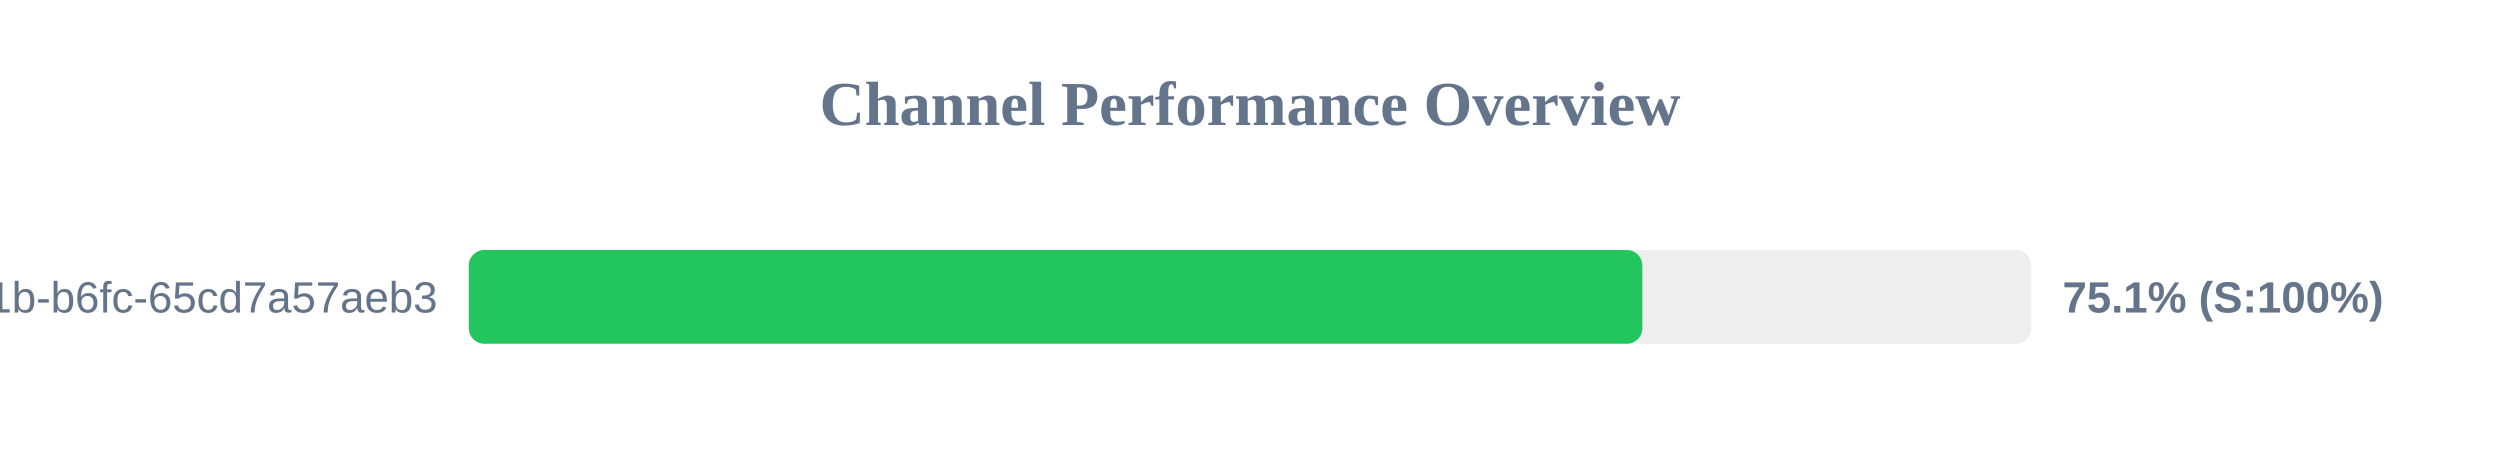
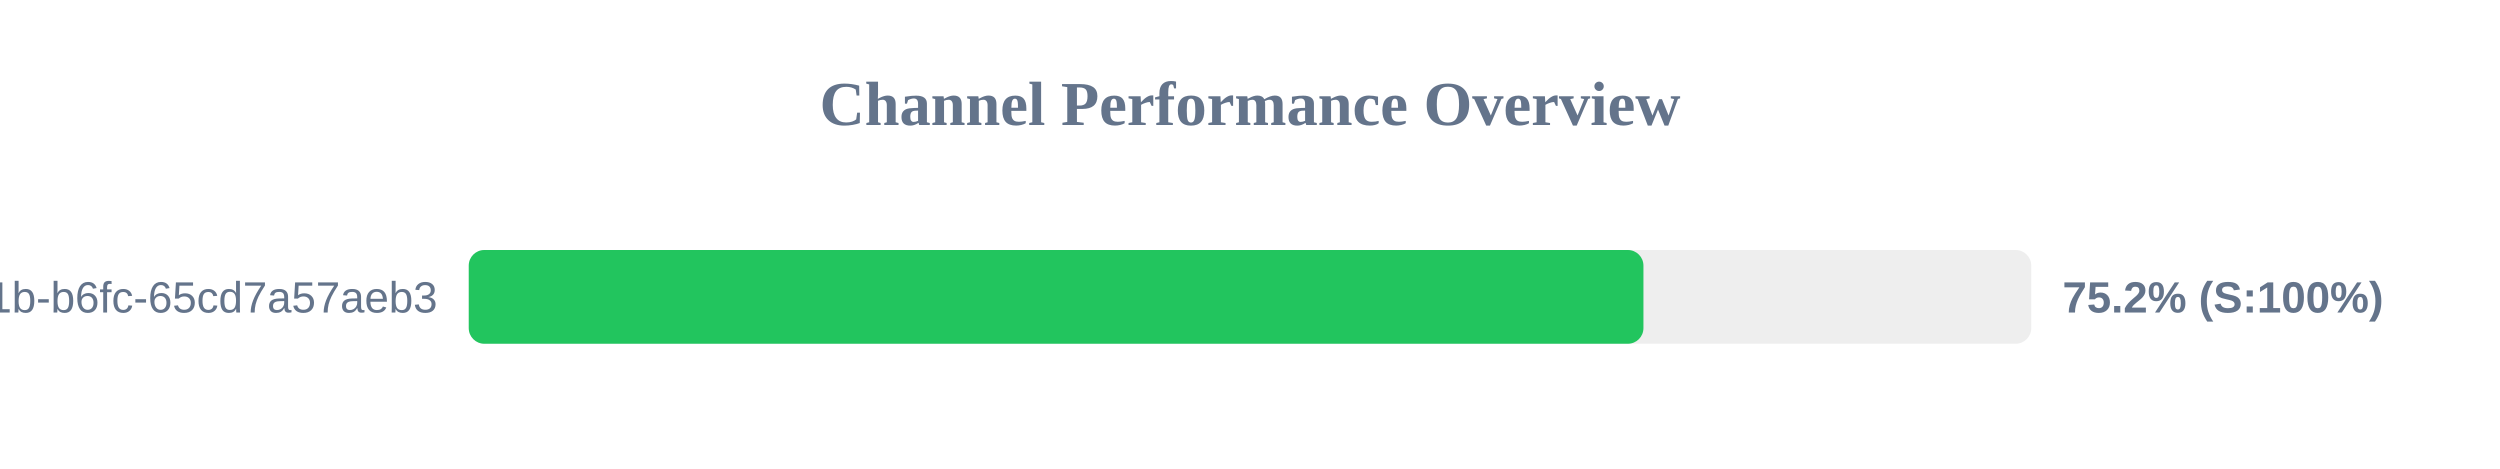
<svg xmlns="http://www.w3.org/2000/svg" width="800" height="150" version="1.1">
  <style>
        .row { font: 14px Arial; fill: #64748b; }
        .score { font: bold 14px Arial; fill: #64748b; }
    </style>
  <text x="400" y="40" text-anchor="middle" font-size="20px" font-weight="bold" fill="#64748b">Channel Performance Overview</text>
  <rect x="150" y="80" width="500" height="30" fill="#eee" rx="5" />
-   <rect x="150" y="80" width="375.55" height="30" fill="#22c55e" rx="5" />
+   <rect x="150" y="80" width="375.9" height="30" fill="#22c55e" rx="5" />
  <text x="140" y="100" text-anchor="end" class="row">?uuid=9c859345-959f-491b-b6fc-65cd7a57aeb3</text>
-   <text x="660" y="100" text-anchor="start" class="score">75.1% (S:100%)</text>
+   <text x="660" y="100" text-anchor="start" class="score">75.2% (S:100%)</text>
</svg>
